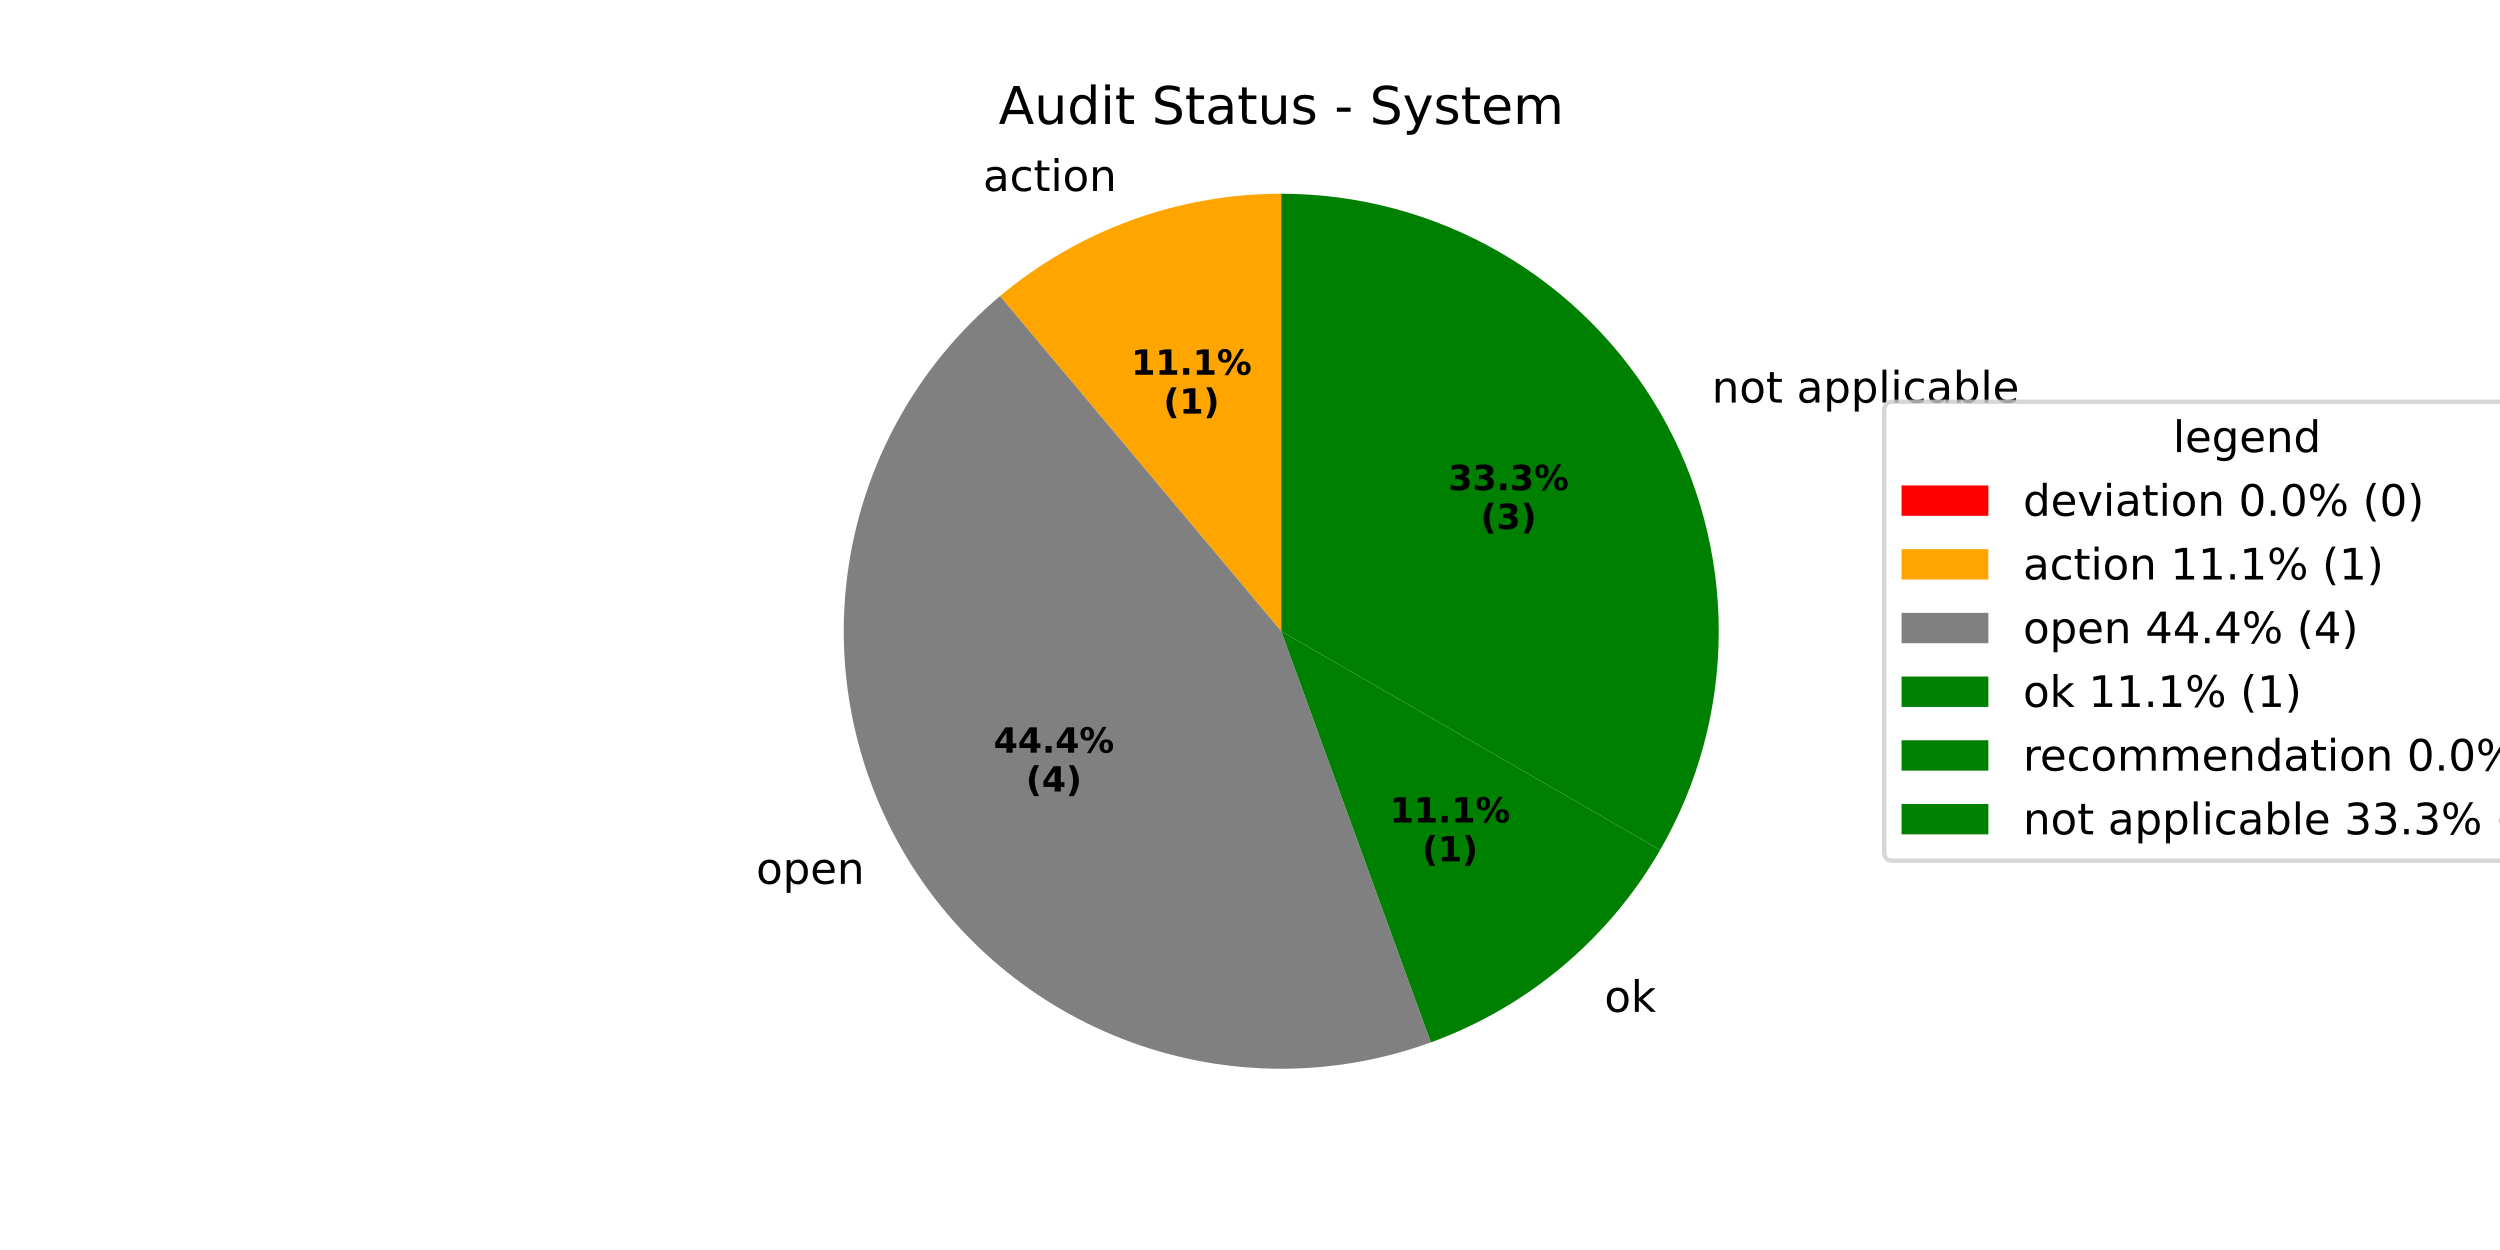
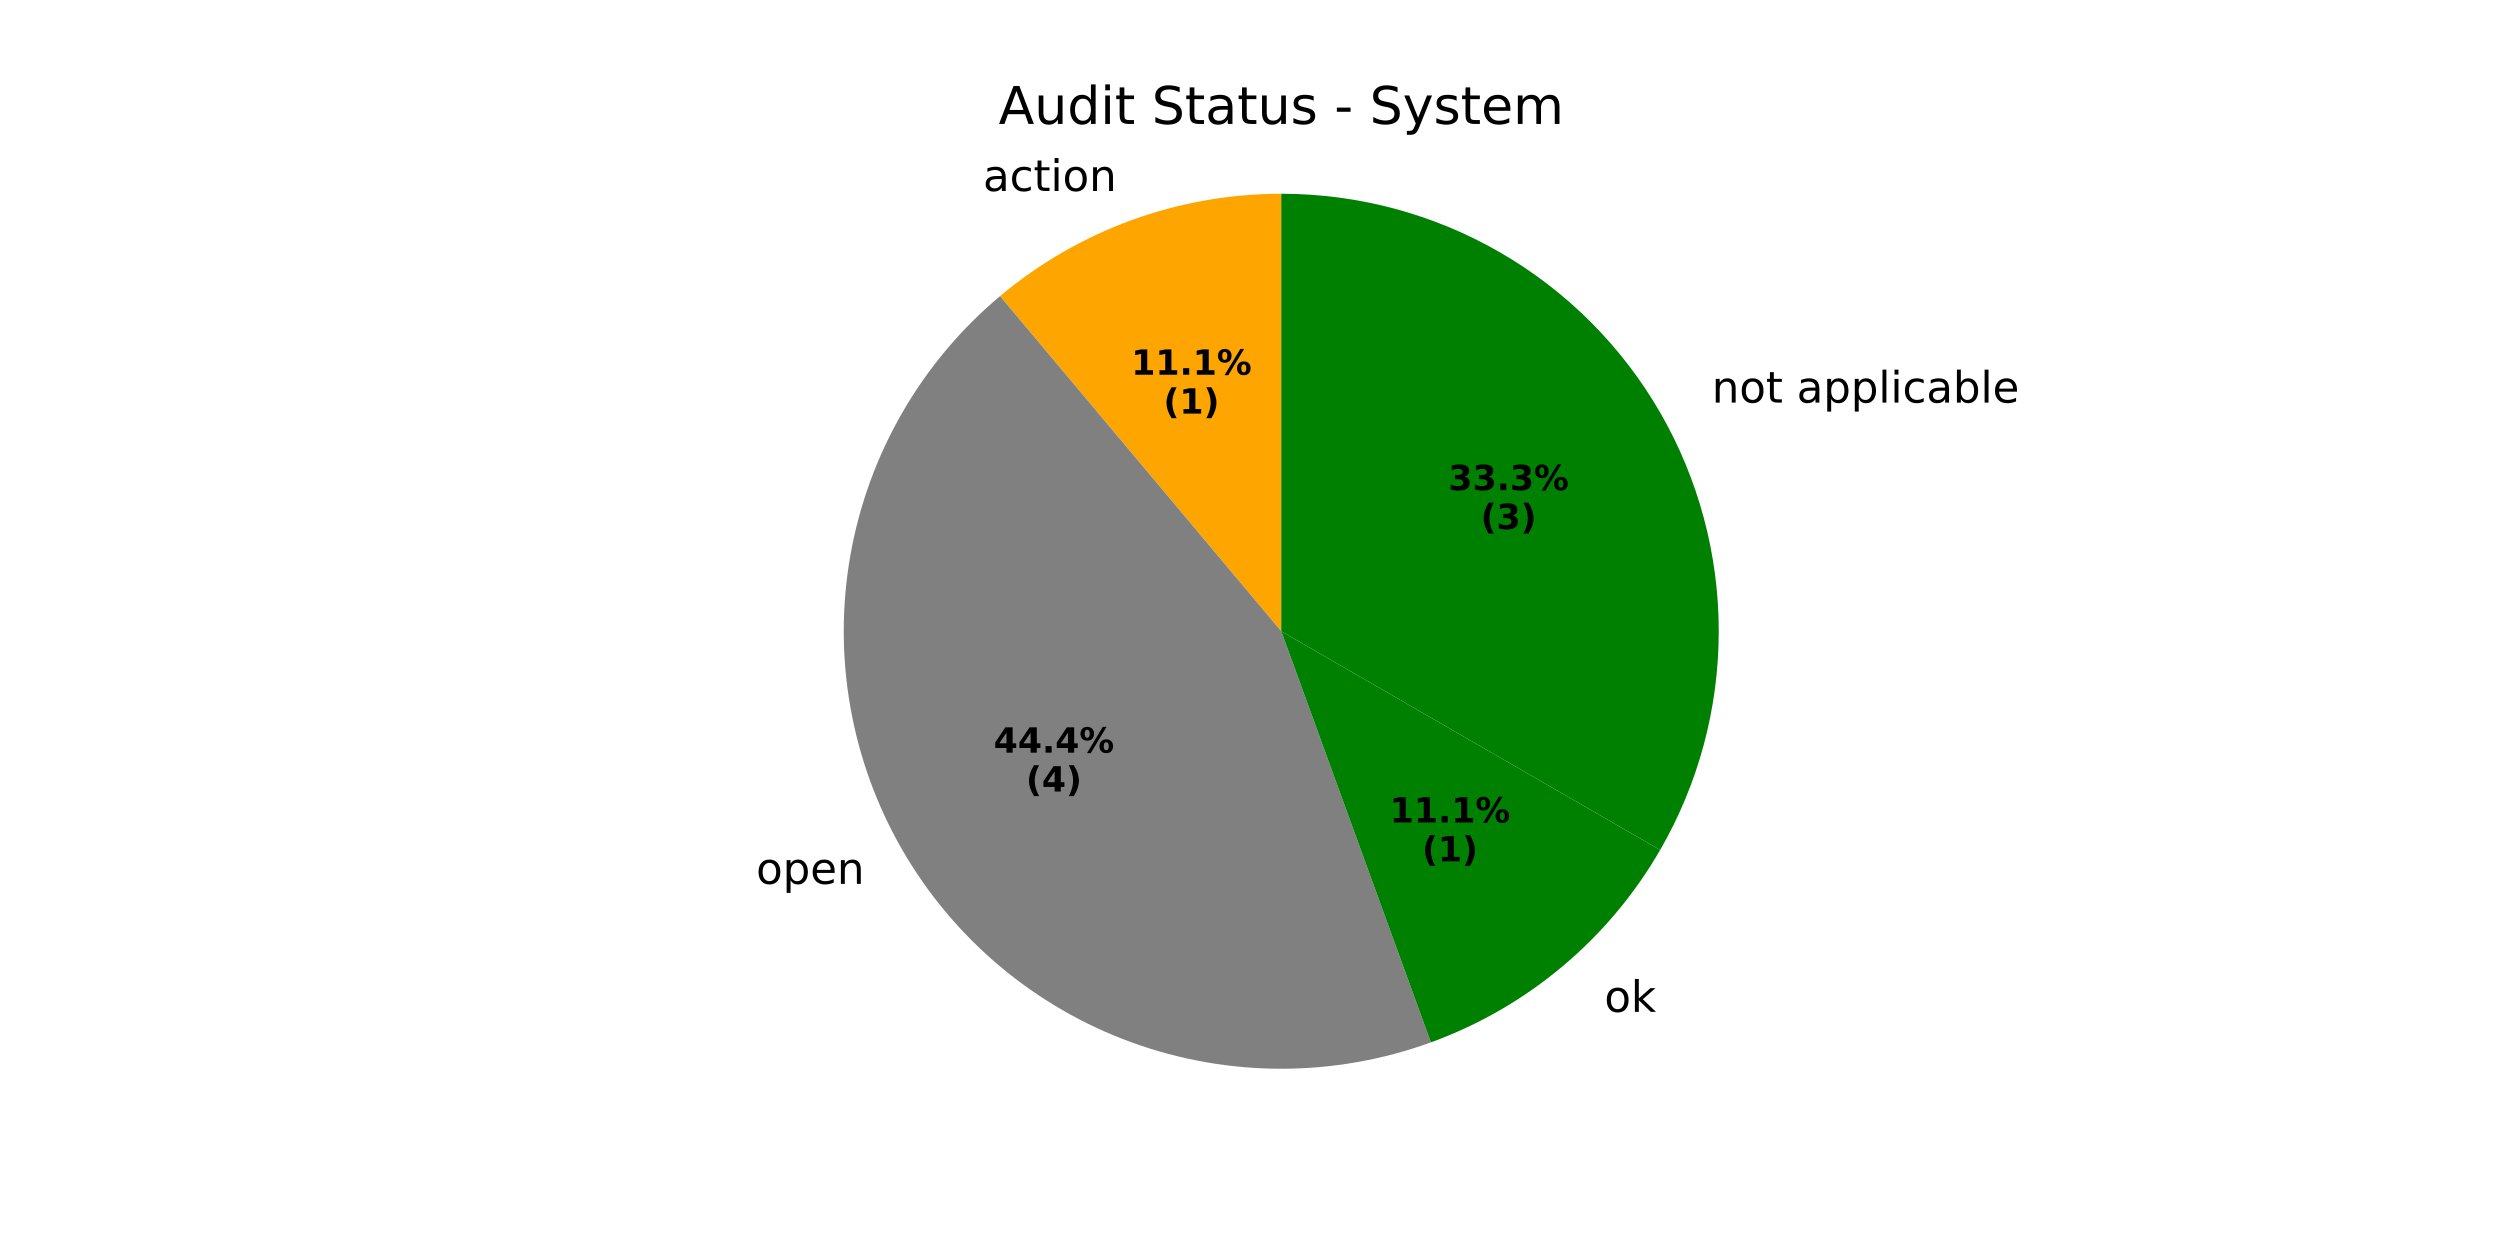
<svg xmlns="http://www.w3.org/2000/svg" xmlns:xlink="http://www.w3.org/1999/xlink" width="576pt" height="288pt" viewBox="0 0 576 288" version="1.1">
  <defs>
    <style type="text/css">*{stroke-linejoin: round; stroke-linecap: butt}</style>
  </defs>
  <g id="figure_1">
    <g id="patch_1">
      <path d="M 0 288  L 576 288  L 576 0  L 0 0  z " style="fill: #ffffff" />
    </g>
    <g id="axes_1">
      <g id="patch_2">
        <path d="M 295.2 44.64  C 295.2 44.64 295.2 44.64 295.2 44.64  L 295.2 145.441  z " style="fill: #ff0000" />
      </g>
      <g id="patch_3">
        <path d="M 295.2 44.64  C 283.441 44.64 271.773 46.697 260.724 50.719  C 249.675 54.741 239.414 60.665 230.406 68.223  L 295.2 145.441  z " style="fill: #ffa500" />
      </g>
      <g id="patch_4">
        <path d="M 230.406 68.223  C 212.256 83.452 200.045 104.604 195.93 127.937  C 191.816 151.27 196.057 175.322 207.904 195.841  C 219.75 216.36 238.46 232.059 260.724 240.162  C 282.988 248.266 307.412 248.266 329.676 240.162  L 295.2 145.441  z " style="fill: #808080" />
      </g>
      <g id="patch_5">
        <path d="M 329.676 240.162  C 340.725 236.141 350.986 230.217 359.993 222.659  C 369.001 215.1 376.616 206.024 382.496 195.841  L 295.2 145.441  z " style="fill: #008000" />
      </g>
      <g id="patch_6">
        <path d="M 382.496 195.841  C 382.496 195.841 382.496 195.841 382.496 195.841  L 295.2 145.441  z " style="fill: #008000" />
      </g>
      <g id="patch_7">
        <path d="M 382.496 195.841  C 391.342 180.519 396 163.134 396 145.441  C 396 127.748 391.342 110.363 382.496 95.04  C 373.649 79.718 360.923 66.991 345.6 58.145  C 330.278 49.298 312.893 44.64 295.2 44.64  L 295.2 145.441  z " style="fill: #008000" />
      </g>
      <g id="matplotlib.axis_1" />
      <g id="matplotlib.axis_2" />
      <g id="text_1">
        <g transform="translate(223.3169 44.00623) scale(0.1 -0.1)">
          <defs>
            <path id="DejaVuSans-20" transform="scale(0.015625)" />
            <path id="DejaVuSans-61" d="M 2194 1759  Q 1497 1759 1228 1600  Q 959 1441 959 1056  Q 959 750 1161 570  Q 1363 391 1709 391  Q 2188 391 2477 730  Q 2766 1069 2766 1631  L 2766 1759  L 2194 1759  z M 3341 1997  L 3341 0  L 2766 0  L 2766 531  Q 2569 213 2275 61  Q 1981 -91 1556 -91  Q 1019 -91 701 211  Q 384 513 384 1019  Q 384 1609 779 1909  Q 1175 2209 1959 2209  L 2766 2209  L 2766 2266  Q 2766 2663 2505 2880  Q 2244 3097 1772 3097  Q 1472 3097 1187 3025  Q 903 2953 641 2809  L 641 3341  Q 956 3463 1253 3523  Q 1550 3584 1831 3584  Q 2591 3584 2966 3190  Q 3341 2797 3341 1997  z " transform="scale(0.015625)" />
            <path id="DejaVuSans-63" d="M 3122 3366  L 3122 2828  Q 2878 2963 2633 3030  Q 2388 3097 2138 3097  Q 1578 3097 1268 2742  Q 959 2388 959 1747  Q 959 1106 1268 751  Q 1578 397 2138 397  Q 2388 397 2633 464  Q 2878 531 3122 666  L 3122 134  Q 2881 22 2623 -34  Q 2366 -91 2075 -91  Q 1284 -91 818 406  Q 353 903 353 1747  Q 353 2603 823 3093  Q 1294 3584 2113 3584  Q 2378 3584 2631 3529  Q 2884 3475 3122 3366  z " transform="scale(0.015625)" />
            <path id="DejaVuSans-74" d="M 1172 4494  L 1172 3500  L 2356 3500  L 2356 3053  L 1172 3053  L 1172 1153  Q 1172 725 1289 603  Q 1406 481 1766 481  L 2356 481  L 2356 0  L 1766 0  Q 1100 0 847 248  Q 594 497 594 1153  L 594 3053  L 172 3053  L 172 3500  L 594 3500  L 594 4494  L 1172 4494  z " transform="scale(0.015625)" />
            <path id="DejaVuSans-69" d="M 603 3500  L 1178 3500  L 1178 0  L 603 0  L 603 3500  z M 603 4863  L 1178 4863  L 1178 4134  L 603 4134  L 603 4863  z " transform="scale(0.015625)" />
            <path id="DejaVuSans-6f" d="M 1959 3097  Q 1497 3097 1228 2736  Q 959 2375 959 1747  Q 959 1119 1226 758  Q 1494 397 1959 397  Q 2419 397 2687 759  Q 2956 1122 2956 1747  Q 2956 2369 2687 2733  Q 2419 3097 1959 3097  z M 1959 3584  Q 2709 3584 3137 3096  Q 3566 2609 3566 1747  Q 3566 888 3137 398  Q 2709 -91 1959 -91  Q 1206 -91 779 398  Q 353 888 353 1747  Q 353 2609 779 3096  Q 1206 3584 1959 3584  z " transform="scale(0.015625)" />
            <path id="DejaVuSans-6e" d="M 3513 2113  L 3513 0  L 2938 0  L 2938 2094  Q 2938 2591 2744 2837  Q 2550 3084 2163 3084  Q 1697 3084 1428 2787  Q 1159 2491 1159 1978  L 1159 0  L 581 0  L 581 3500  L 1159 3500  L 1159 2956  Q 1366 3272 1645 3428  Q 1925 3584 2291 3584  Q 2894 3584 3203 3211  Q 3513 2838 3513 2113  z " transform="scale(0.015625)" />
          </defs>
          <use xlink:href="#DejaVuSans-20" />
          <use xlink:href="#DejaVuSans-61" transform="translate(31.78711 0)" />
          <use xlink:href="#DejaVuSans-63" transform="translate(93.06641 0)" />
          <use xlink:href="#DejaVuSans-74" transform="translate(148.0469 0)" />
          <use xlink:href="#DejaVuSans-69" transform="translate(187.2559 0)" />
          <use xlink:href="#DejaVuSans-6f" transform="translate(215.0391 0)" />
          <use xlink:href="#DejaVuSans-6e" transform="translate(276.2207 0)" />
        </g>
      </g>
      <g id="text_2">
        <g transform="translate(260.6373 86.33608) scale(0.08 -0.08)">
          <defs>
            <path id="DejaVuSans-Bold-31" d="M 750 831  L 1813 831  L 1813 3847  L 722 3622  L 722 4441  L 1806 4666  L 2950 4666  L 2950 831  L 4013 831  L 4013 0  L 750 0  L 750 831  z " transform="scale(0.015625)" />
            <path id="DejaVuSans-Bold-2e" d="M 653 1209  L 1778 1209  L 1778 0  L 653 0  L 653 1209  z " transform="scale(0.015625)" />
            <path id="DejaVuSans-Bold-25" d="M 4959 1925  Q 4738 1925 4616 1733  Q 4494 1541 4494 1184  Q 4494 825 4614 633  Q 4734 441 4959 441  Q 5184 441 5303 633  Q 5422 825 5422 1184  Q 5422 1541 5301 1733  Q 5181 1925 4959 1925  z M 4959 2450  Q 5541 2450 5875 2112  Q 6209 1775 6209 1184  Q 6209 594 5875 251  Q 5541 -91 4959 -91  Q 4378 -91 4042 251  Q 3706 594 3706 1184  Q 3706 1772 4042 2111  Q 4378 2450 4959 2450  z M 2094 -91  L 1403 -91  L 4319 4750  L 5013 4750  L 2094 -91  z M 1453 4750  Q 2034 4750 2367 4411  Q 2700 4072 2700 3481  Q 2700 2891 2367 2550  Q 2034 2209 1453 2209  Q 872 2209 539 2550  Q 206 2891 206 3481  Q 206 4072 539 4411  Q 872 4750 1453 4750  z M 1453 4225  Q 1228 4225 1106 4031  Q 984 3838 984 3481  Q 984 3122 1106 2926  Q 1228 2731 1453 2731  Q 1678 2731 1798 2926  Q 1919 3122 1919 3481  Q 1919 3838 1797 4031  Q 1675 4225 1453 4225  z " transform="scale(0.015625)" />
          </defs>
          <use xlink:href="#DejaVuSans-Bold-31" />
          <use xlink:href="#DejaVuSans-Bold-31" transform="translate(69.58008 0)" />
          <use xlink:href="#DejaVuSans-Bold-2e" transform="translate(139.1602 0)" />
          <use xlink:href="#DejaVuSans-Bold-31" transform="translate(177.1484 0)" />
          <use xlink:href="#DejaVuSans-Bold-25" transform="translate(246.7285 0)" />
        </g>
        <g transform="translate(268.0748 95.29433) scale(0.08 -0.08)">
          <defs>
            <path id="DejaVuSans-Bold-28" d="M 2413 -844  L 1484 -844  Q 1006 -72 778 623  Q 550 1319 550 2003  Q 550 2688 779 3389  Q 1009 4091 1484 4856  L 2413 4856  Q 2013 4116 1813 3408  Q 1613 2700 1613 2009  Q 1613 1319 1811 609  Q 2009 -100 2413 -844  z " transform="scale(0.015625)" />
            <path id="DejaVuSans-Bold-29" d="M 513 -844  Q 913 -100 1113 609  Q 1313 1319 1313 2009  Q 1313 2700 1113 3408  Q 913 4116 513 4856  L 1441 4856  Q 1916 4091 2145 3389  Q 2375 2688 2375 2003  Q 2375 1319 2147 623  Q 1919 -72 1441 -844  L 513 -844  z " transform="scale(0.015625)" />
          </defs>
          <use xlink:href="#DejaVuSans-Bold-28" />
          <use xlink:href="#DejaVuSans-Bold-31" transform="translate(45.70312 0)" />
          <use xlink:href="#DejaVuSans-Bold-29" transform="translate(115.2832 0)" />
        </g>
      </g>
      <g id="text_3">
        <g transform="translate(171.0382 203.6405) scale(0.1 -0.1)">
          <defs>
            <path id="DejaVuSans-70" d="M 1159 525  L 1159 -1331  L 581 -1331  L 581 3500  L 1159 3500  L 1159 2969  Q 1341 3281 1617 3432  Q 1894 3584 2278 3584  Q 2916 3584 3314 3078  Q 3713 2572 3713 1747  Q 3713 922 3314 415  Q 2916 -91 2278 -91  Q 1894 -91 1617 61  Q 1341 213 1159 525  z M 3116 1747  Q 3116 2381 2855 2742  Q 2594 3103 2138 3103  Q 1681 3103 1420 2742  Q 1159 2381 1159 1747  Q 1159 1113 1420 752  Q 1681 391 2138 391  Q 2594 391 2855 752  Q 3116 1113 3116 1747  z " transform="scale(0.015625)" />
            <path id="DejaVuSans-65" d="M 3597 1894  L 3597 1613  L 953 1613  Q 991 1019 1311 708  Q 1631 397 2203 397  Q 2534 397 2845 478  Q 3156 559 3463 722  L 3463 178  Q 3153 47 2828 -22  Q 2503 -91 2169 -91  Q 1331 -91 842 396  Q 353 884 353 1716  Q 353 2575 817 3079  Q 1281 3584 2069 3584  Q 2775 3584 3186 3129  Q 3597 2675 3597 1894  z M 3022 2063  Q 3016 2534 2758 2815  Q 2500 3097 2075 3097  Q 1594 3097 1305 2825  Q 1016 2553 972 2059  L 3022 2063  z " transform="scale(0.015625)" />
          </defs>
          <use xlink:href="#DejaVuSans-20" />
          <use xlink:href="#DejaVuSans-6f" transform="translate(31.78711 0)" />
          <use xlink:href="#DejaVuSans-70" transform="translate(92.96875 0)" />
          <use xlink:href="#DejaVuSans-65" transform="translate(156.4453 0)" />
          <use xlink:href="#DejaVuSans-6e" transform="translate(217.9688 0)" />
        </g>
      </g>
      <g id="text_4">
        <g transform="translate(228.9452 173.4093) scale(0.08 -0.08)">
          <defs>
            <path id="DejaVuSans-Bold-34" d="M 2356 3675  L 1038 1722  L 2356 1722  L 2356 3675  z M 2156 4666  L 3494 4666  L 3494 1722  L 4159 1722  L 4159 850  L 3494 850  L 3494 0  L 2356 0  L 2356 850  L 288 850  L 288 1881  L 2156 4666  z " transform="scale(0.015625)" />
          </defs>
          <use xlink:href="#DejaVuSans-Bold-34" />
          <use xlink:href="#DejaVuSans-Bold-34" transform="translate(69.58008 0)" />
          <use xlink:href="#DejaVuSans-Bold-2e" transform="translate(139.1602 0)" />
          <use xlink:href="#DejaVuSans-Bold-34" transform="translate(177.1484 0)" />
          <use xlink:href="#DejaVuSans-Bold-25" transform="translate(246.7285 0)" />
        </g>
        <g transform="translate(236.3827 182.3676) scale(0.08 -0.08)">
          <use xlink:href="#DejaVuSans-Bold-28" />
          <use xlink:href="#DejaVuSans-Bold-34" transform="translate(45.70312 0)" />
          <use xlink:href="#DejaVuSans-Bold-29" transform="translate(115.2832 0)" />
        </g>
      </g>
      <g id="text_5">
        <g transform="translate(366.4725 233.1397) scale(0.1 -0.1)">
          <defs>
            <path id="DejaVuSans-6b" d="M 581 4863  L 1159 4863  L 1159 1991  L 2875 3500  L 3609 3500  L 1753 1863  L 3688 0  L 2938 0  L 1159 1709  L 1159 0  L 581 0  L 581 4863  z " transform="scale(0.015625)" />
          </defs>
          <use xlink:href="#DejaVuSans-20" />
          <use xlink:href="#DejaVuSans-6f" transform="translate(31.78711 0)" />
          <use xlink:href="#DejaVuSans-6b" transform="translate(92.96875 0)" />
        </g>
      </g>
      <g id="text_6">
        <g transform="translate(320.1989 189.4998) scale(0.08 -0.08)">
          <use xlink:href="#DejaVuSans-Bold-31" />
          <use xlink:href="#DejaVuSans-Bold-31" transform="translate(69.58008 0)" />
          <use xlink:href="#DejaVuSans-Bold-2e" transform="translate(139.1602 0)" />
          <use xlink:href="#DejaVuSans-Bold-31" transform="translate(177.1484 0)" />
          <use xlink:href="#DejaVuSans-Bold-25" transform="translate(246.7285 0)" />
        </g>
        <g transform="translate(327.6364 198.458) scale(0.08 -0.08)">
          <use xlink:href="#DejaVuSans-Bold-28" />
          <use xlink:href="#DejaVuSans-Bold-31" transform="translate(45.70312 0)" />
          <use xlink:href="#DejaVuSans-Bold-29" transform="translate(115.2832 0)" />
        </g>
      </g>
      <g id="text_7">
        <g transform="translate(391.2253 92.75965) scale(0.1 -0.1)">
          <defs>
            <path id="DejaVuSans-6c" d="M 603 4863  L 1178 4863  L 1178 0  L 603 0  L 603 4863  z " transform="scale(0.015625)" />
            <path id="DejaVuSans-62" d="M 3116 1747  Q 3116 2381 2855 2742  Q 2594 3103 2138 3103  Q 1681 3103 1420 2742  Q 1159 2381 1159 1747  Q 1159 1113 1420 752  Q 1681 391 2138 391  Q 2594 391 2855 752  Q 3116 1113 3116 1747  z M 1159 2969  Q 1341 3281 1617 3432  Q 1894 3584 2278 3584  Q 2916 3584 3314 3078  Q 3713 2572 3713 1747  Q 3713 922 3314 415  Q 2916 -91 2278 -91  Q 1894 -91 1617 61  Q 1341 213 1159 525  L 1159 0  L 581 0  L 581 4863  L 1159 4863  L 1159 2969  z " transform="scale(0.015625)" />
          </defs>
          <use xlink:href="#DejaVuSans-20" />
          <use xlink:href="#DejaVuSans-6e" transform="translate(31.78711 0)" />
          <use xlink:href="#DejaVuSans-6f" transform="translate(95.16602 0)" />
          <use xlink:href="#DejaVuSans-74" transform="translate(156.3477 0)" />
          <use xlink:href="#DejaVuSans-20" transform="translate(195.5566 0)" />
          <use xlink:href="#DejaVuSans-61" transform="translate(227.3438 0)" />
          <use xlink:href="#DejaVuSans-70" transform="translate(288.623 0)" />
          <use xlink:href="#DejaVuSans-70" transform="translate(352.0996 0)" />
          <use xlink:href="#DejaVuSans-6c" transform="translate(415.5762 0)" />
          <use xlink:href="#DejaVuSans-69" transform="translate(443.3594 0)" />
          <use xlink:href="#DejaVuSans-63" transform="translate(471.1426 0)" />
          <use xlink:href="#DejaVuSans-61" transform="translate(526.123 0)" />
          <use xlink:href="#DejaVuSans-62" transform="translate(587.4023 0)" />
          <use xlink:href="#DejaVuSans-6c" transform="translate(650.8789 0)" />
          <use xlink:href="#DejaVuSans-65" transform="translate(678.6621 0)" />
        </g>
      </g>
      <g id="text_8">
        <g transform="translate(333.7004 112.9289) scale(0.08 -0.08)">
          <defs>
            <path id="DejaVuSans-Bold-33" d="M 2981 2516  Q 3453 2394 3698 2092  Q 3944 1791 3944 1325  Q 3944 631 3412 270  Q 2881 -91 1863 -91  Q 1503 -91 1142 -33  Q 781 25 428 141  L 428 1069  Q 766 900 1098 814  Q 1431 728 1753 728  Q 2231 728 2486 893  Q 2741 1059 2741 1369  Q 2741 1688 2480 1852  Q 2219 2016 1709 2016  L 1228 2016  L 1228 2791  L 1734 2791  Q 2188 2791 2409 2933  Q 2631 3075 2631 3366  Q 2631 3634 2415 3781  Q 2200 3928 1806 3928  Q 1516 3928 1219 3862  Q 922 3797 628 3669  L 628 4550  Q 984 4650 1334 4700  Q 1684 4750 2022 4750  Q 2931 4750 3382 4451  Q 3834 4153 3834 3553  Q 3834 3144 3618 2883  Q 3403 2622 2981 2516  z " transform="scale(0.015625)" />
          </defs>
          <use xlink:href="#DejaVuSans-Bold-33" />
          <use xlink:href="#DejaVuSans-Bold-33" transform="translate(69.58008 0)" />
          <use xlink:href="#DejaVuSans-Bold-2e" transform="translate(139.1602 0)" />
          <use xlink:href="#DejaVuSans-Bold-33" transform="translate(177.1484 0)" />
          <use xlink:href="#DejaVuSans-Bold-25" transform="translate(246.7285 0)" />
        </g>
        <g transform="translate(341.1379 121.8871) scale(0.08 -0.08)">
          <use xlink:href="#DejaVuSans-Bold-28" />
          <use xlink:href="#DejaVuSans-Bold-33" transform="translate(45.70312 0)" />
          <use xlink:href="#DejaVuSans-Bold-29" transform="translate(115.2832 0)" />
        </g>
      </g>
      <g id="text_9">
        <g transform="translate(230.0869 28.56) scale(0.12 -0.12)">
          <defs>
            <path id="DejaVuSans-41" d="M 2188 4044  L 1331 1722  L 3047 1722  L 2188 4044  z M 1831 4666  L 2547 4666  L 4325 0  L 3669 0  L 3244 1197  L 1141 1197  L 716 0  L 50 0  L 1831 4666  z " transform="scale(0.015625)" />
            <path id="DejaVuSans-75" d="M 544 1381  L 544 3500  L 1119 3500  L 1119 1403  Q 1119 906 1312 657  Q 1506 409 1894 409  Q 2359 409 2629 706  Q 2900 1003 2900 1516  L 2900 3500  L 3475 3500  L 3475 0  L 2900 0  L 2900 538  Q 2691 219 2414 64  Q 2138 -91 1772 -91  Q 1169 -91 856 284  Q 544 659 544 1381  z M 1991 3584  L 1991 3584  z " transform="scale(0.015625)" />
            <path id="DejaVuSans-64" d="M 2906 2969  L 2906 4863  L 3481 4863  L 3481 0  L 2906 0  L 2906 525  Q 2725 213 2448 61  Q 2172 -91 1784 -91  Q 1150 -91 751 415  Q 353 922 353 1747  Q 353 2572 751 3078  Q 1150 3584 1784 3584  Q 2172 3584 2448 3432  Q 2725 3281 2906 2969  z M 947 1747  Q 947 1113 1208 752  Q 1469 391 1925 391  Q 2381 391 2643 752  Q 2906 1113 2906 1747  Q 2906 2381 2643 2742  Q 2381 3103 1925 3103  Q 1469 3103 1208 2742  Q 947 2381 947 1747  z " transform="scale(0.015625)" />
            <path id="DejaVuSans-53" d="M 3425 4513  L 3425 3897  Q 3066 4069 2747 4153  Q 2428 4238 2131 4238  Q 1616 4238 1336 4038  Q 1056 3838 1056 3469  Q 1056 3159 1242 3001  Q 1428 2844 1947 2747  L 2328 2669  Q 3034 2534 3370 2195  Q 3706 1856 3706 1288  Q 3706 609 3251 259  Q 2797 -91 1919 -91  Q 1588 -91 1214 -16  Q 841 59 441 206  L 441 856  Q 825 641 1194 531  Q 1563 422 1919 422  Q 2459 422 2753 634  Q 3047 847 3047 1241  Q 3047 1584 2836 1778  Q 2625 1972 2144 2069  L 1759 2144  Q 1053 2284 737 2584  Q 422 2884 422 3419  Q 422 4038 858 4394  Q 1294 4750 2059 4750  Q 2388 4750 2728 4690  Q 3069 4631 3425 4513  z " transform="scale(0.015625)" />
            <path id="DejaVuSans-73" d="M 2834 3397  L 2834 2853  Q 2591 2978 2328 3040  Q 2066 3103 1784 3103  Q 1356 3103 1142 2972  Q 928 2841 928 2578  Q 928 2378 1081 2264  Q 1234 2150 1697 2047  L 1894 2003  Q 2506 1872 2764 1633  Q 3022 1394 3022 966  Q 3022 478 2636 193  Q 2250 -91 1575 -91  Q 1294 -91 989 -36  Q 684 19 347 128  L 347 722  Q 666 556 975 473  Q 1284 391 1588 391  Q 1994 391 2212 530  Q 2431 669 2431 922  Q 2431 1156 2273 1281  Q 2116 1406 1581 1522  L 1381 1569  Q 847 1681 609 1914  Q 372 2147 372 2553  Q 372 3047 722 3315  Q 1072 3584 1716 3584  Q 2034 3584 2315 3537  Q 2597 3491 2834 3397  z " transform="scale(0.015625)" />
            <path id="DejaVuSans-2d" d="M 313 2009  L 1997 2009  L 1997 1497  L 313 1497  L 313 2009  z " transform="scale(0.015625)" />
            <path id="DejaVuSans-79" d="M 2059 -325  Q 1816 -950 1584 -1140  Q 1353 -1331 966 -1331  L 506 -1331  L 506 -850  L 844 -850  Q 1081 -850 1212 -737  Q 1344 -625 1503 -206  L 1606 56  L 191 3500  L 800 3500  L 1894 763  L 2988 3500  L 3597 3500  L 2059 -325  z " transform="scale(0.015625)" />
            <path id="DejaVuSans-6d" d="M 3328 2828  Q 3544 3216 3844 3400  Q 4144 3584 4550 3584  Q 5097 3584 5394 3201  Q 5691 2819 5691 2113  L 5691 0  L 5113 0  L 5113 2094  Q 5113 2597 4934 2840  Q 4756 3084 4391 3084  Q 3944 3084 3684 2787  Q 3425 2491 3425 1978  L 3425 0  L 2847 0  L 2847 2094  Q 2847 2600 2669 2842  Q 2491 3084 2119 3084  Q 1678 3084 1418 2786  Q 1159 2488 1159 1978  L 1159 0  L 581 0  L 581 3500  L 1159 3500  L 1159 2956  Q 1356 3278 1631 3431  Q 1906 3584 2284 3584  Q 2666 3584 2933 3390  Q 3200 3197 3328 2828  z " transform="scale(0.015625)" />
          </defs>
          <use xlink:href="#DejaVuSans-41" />
          <use xlink:href="#DejaVuSans-75" transform="translate(68.4082 0)" />
          <use xlink:href="#DejaVuSans-64" transform="translate(131.7871 0)" />
          <use xlink:href="#DejaVuSans-69" transform="translate(195.2637 0)" />
          <use xlink:href="#DejaVuSans-74" transform="translate(223.0469 0)" />
          <use xlink:href="#DejaVuSans-20" transform="translate(262.2559 0)" />
          <use xlink:href="#DejaVuSans-53" transform="translate(294.043 0)" />
          <use xlink:href="#DejaVuSans-74" transform="translate(357.5195 0)" />
          <use xlink:href="#DejaVuSans-61" transform="translate(396.7285 0)" />
          <use xlink:href="#DejaVuSans-74" transform="translate(458.0078 0)" />
          <use xlink:href="#DejaVuSans-75" transform="translate(497.2168 0)" />
          <use xlink:href="#DejaVuSans-73" transform="translate(560.5957 0)" />
          <use xlink:href="#DejaVuSans-20" transform="translate(612.6953 0)" />
          <use xlink:href="#DejaVuSans-2d" transform="translate(644.4824 0)" />
          <use xlink:href="#DejaVuSans-20" transform="translate(680.5664 0)" />
          <use xlink:href="#DejaVuSans-53" transform="translate(712.3535 0)" />
          <use xlink:href="#DejaVuSans-79" transform="translate(775.8301 0)" />
          <use xlink:href="#DejaVuSans-73" transform="translate(835.0098 0)" />
          <use xlink:href="#DejaVuSans-74" transform="translate(887.1094 0)" />
          <use xlink:href="#DejaVuSans-65" transform="translate(926.3184 0)" />
          <use xlink:href="#DejaVuSans-6d" transform="translate(987.8418 0)" />
        </g>
      </g>
-       <g id="legend_1">
-         <g id="patch_8">
-           <path d="M 436.12 198.313  L 599.306 198.313  Q 601.306 198.313 601.306 196.313  L 601.306 94.567  Q 601.306 92.567 599.306 92.567  L 436.12 92.567  Q 434.12 92.567 434.12 94.567  L 434.12 196.313  Q 434.12 198.313 436.12 198.313  z " style="fill: #ffffff; opacity: 0.8; stroke: #cccccc; stroke-linejoin: miter" />
-         </g>
-         <g id="text_10">
-           <g transform="translate(500.6536 104.165) scale(0.1 -0.1)">
-             <defs>
-               <path id="DejaVuSans-67" d="M 2906 1791  Q 2906 2416 2648 2759  Q 2391 3103 1925 3103  Q 1463 3103 1205 2759  Q 947 2416 947 1791  Q 947 1169 1205 825  Q 1463 481 1925 481  Q 2391 481 2648 825  Q 2906 1169 2906 1791  z M 3481 434  Q 3481 -459 3084 -895  Q 2688 -1331 1869 -1331  Q 1566 -1331 1297 -1286  Q 1028 -1241 775 -1147  L 775 -588  Q 1028 -725 1275 -790  Q 1522 -856 1778 -856  Q 2344 -856 2625 -561  Q 2906 -266 2906 331  L 2906 616  Q 2728 306 2450 153  Q 2172 0 1784 0  Q 1141 0 747 490  Q 353 981 353 1791  Q 353 2603 747 3093  Q 1141 3584 1784 3584  Q 2172 3584 2450 3431  Q 2728 3278 2906 2969  L 2906 3500  L 3481 3500  L 3481 434  z " transform="scale(0.015625)" />
-             </defs>
-             <use xlink:href="#DejaVuSans-6c" />
-             <use xlink:href="#DejaVuSans-65" transform="translate(27.7832 0)" />
-             <use xlink:href="#DejaVuSans-67" transform="translate(89.30664 0)" />
-             <use xlink:href="#DejaVuSans-65" transform="translate(152.7832 0)" />
-             <use xlink:href="#DejaVuSans-6e" transform="translate(214.3066 0)" />
-             <use xlink:href="#DejaVuSans-64" transform="translate(277.6855 0)" />
-           </g>
-         </g>
-         <g id="patch_9">
-           <path d="M 438.12 118.843  L 458.12 118.843  L 458.12 111.843  L 438.12 111.843  z " style="fill: #ff0000" />
-         </g>
-         <g id="text_11">
-           <g transform="translate(466.12 118.8431) scale(0.1 -0.1)">
-             <defs>
-               <path id="DejaVuSans-76" d="M 191 3500  L 800 3500  L 1894 563  L 2988 3500  L 3597 3500  L 2284 0  L 1503 0  L 191 3500  z " transform="scale(0.015625)" />
-               <path id="DejaVuSans-30" d="M 2034 4250  Q 1547 4250 1301 3770  Q 1056 3291 1056 2328  Q 1056 1369 1301 889  Q 1547 409 2034 409  Q 2525 409 2770 889  Q 3016 1369 3016 2328  Q 3016 3291 2770 3770  Q 2525 4250 2034 4250  z M 2034 4750  Q 2819 4750 3233 4129  Q 3647 3509 3647 2328  Q 3647 1150 3233 529  Q 2819 -91 2034 -91  Q 1250 -91 836 529  Q 422 1150 422 2328  Q 422 3509 836 4129  Q 1250 4750 2034 4750  z " transform="scale(0.015625)" />
-               <path id="DejaVuSans-2e" d="M 684 794  L 1344 794  L 1344 0  L 684 0  L 684 794  z " transform="scale(0.015625)" />
-               <path id="DejaVuSans-25" d="M 4653 2053  Q 4381 2053 4226 1822  Q 4072 1591 4072 1178  Q 4072 772 4226 539  Q 4381 306 4653 306  Q 4919 306 5073 539  Q 5228 772 5228 1178  Q 5228 1588 5073 1820  Q 4919 2053 4653 2053  z M 4653 2450  Q 5147 2450 5437 2106  Q 5728 1763 5728 1178  Q 5728 594 5436 251  Q 5144 -91 4653 -91  Q 4153 -91 3862 251  Q 3572 594 3572 1178  Q 3572 1766 3864 2108  Q 4156 2450 4653 2450  z M 1428 4353  Q 1159 4353 1004 4120  Q 850 3888 850 3481  Q 850 3069 1003 2837  Q 1156 2606 1428 2606  Q 1700 2606 1854 2837  Q 2009 3069 2009 3481  Q 2009 3884 1853 4118  Q 1697 4353 1428 4353  z M 4250 4750  L 4750 4750  L 1831 -91  L 1331 -91  L 4250 4750  z M 1428 4750  Q 1922 4750 2215 4408  Q 2509 4066 2509 3481  Q 2509 2891 2217 2550  Q 1925 2209 1428 2209  Q 931 2209 642 2551  Q 353 2894 353 3481  Q 353 4063 643 4406  Q 934 4750 1428 4750  z " transform="scale(0.015625)" />
-               <path id="DejaVuSans-28" d="M 1984 4856  Q 1566 4138 1362 3434  Q 1159 2731 1159 2009  Q 1159 1288 1364 580  Q 1569 -128 1984 -844  L 1484 -844  Q 1016 -109 783 600  Q 550 1309 550 2009  Q 550 2706 781 3412  Q 1013 4119 1484 4856  L 1984 4856  z " transform="scale(0.015625)" />
-               <path id="DejaVuSans-29" d="M 513 4856  L 1013 4856  Q 1481 4119 1714 3412  Q 1947 2706 1947 2009  Q 1947 1309 1714 600  Q 1481 -109 1013 -844  L 513 -844  Q 928 -128 1133 580  Q 1338 1288 1338 2009  Q 1338 2731 1133 3434  Q 928 4138 513 4856  z " transform="scale(0.015625)" />
-             </defs>
-             <use xlink:href="#DejaVuSans-64" />
-             <use xlink:href="#DejaVuSans-65" transform="translate(63.47656 0)" />
-             <use xlink:href="#DejaVuSans-76" transform="translate(125 0)" />
-             <use xlink:href="#DejaVuSans-69" transform="translate(184.1797 0)" />
-             <use xlink:href="#DejaVuSans-61" transform="translate(211.9629 0)" />
-             <use xlink:href="#DejaVuSans-74" transform="translate(273.2422 0)" />
-             <use xlink:href="#DejaVuSans-69" transform="translate(312.4512 0)" />
-             <use xlink:href="#DejaVuSans-6f" transform="translate(340.2344 0)" />
-             <use xlink:href="#DejaVuSans-6e" transform="translate(401.416 0)" />
-             <use xlink:href="#DejaVuSans-20" transform="translate(464.7949 0)" />
-             <use xlink:href="#DejaVuSans-30" transform="translate(496.582 0)" />
-             <use xlink:href="#DejaVuSans-2e" transform="translate(560.2051 0)" />
-             <use xlink:href="#DejaVuSans-30" transform="translate(591.9922 0)" />
-             <use xlink:href="#DejaVuSans-25" transform="translate(655.6152 0)" />
-             <use xlink:href="#DejaVuSans-20" transform="translate(750.6348 0)" />
-             <use xlink:href="#DejaVuSans-28" transform="translate(782.4219 0)" />
-             <use xlink:href="#DejaVuSans-30" transform="translate(821.4355 0)" />
-             <use xlink:href="#DejaVuSans-29" transform="translate(885.0586 0)" />
-           </g>
-         </g>
-         <g id="patch_10">
-           <path d="M 438.12 133.521  L 458.12 133.521  L 458.12 126.521  L 438.12 126.521  z " style="fill: #ffa500" />
-         </g>
-         <g id="text_12">
-           <g transform="translate(466.12 133.5213) scale(0.1 -0.1)">
-             <defs>
-               <path id="DejaVuSans-31" d="M 794 531  L 1825 531  L 1825 4091  L 703 3866  L 703 4441  L 1819 4666  L 2450 4666  L 2450 531  L 3481 531  L 3481 0  L 794 0  L 794 531  z " transform="scale(0.015625)" />
-             </defs>
-             <use xlink:href="#DejaVuSans-61" />
-             <use xlink:href="#DejaVuSans-63" transform="translate(61.2793 0)" />
-             <use xlink:href="#DejaVuSans-74" transform="translate(116.2598 0)" />
-             <use xlink:href="#DejaVuSans-69" transform="translate(155.4688 0)" />
-             <use xlink:href="#DejaVuSans-6f" transform="translate(183.252 0)" />
-             <use xlink:href="#DejaVuSans-6e" transform="translate(244.4336 0)" />
-             <use xlink:href="#DejaVuSans-20" transform="translate(307.8125 0)" />
-             <use xlink:href="#DejaVuSans-31" transform="translate(339.5996 0)" />
-             <use xlink:href="#DejaVuSans-31" transform="translate(403.2227 0)" />
-             <use xlink:href="#DejaVuSans-2e" transform="translate(466.8457 0)" />
-             <use xlink:href="#DejaVuSans-31" transform="translate(498.6328 0)" />
-             <use xlink:href="#DejaVuSans-25" transform="translate(562.2559 0)" />
-             <use xlink:href="#DejaVuSans-20" transform="translate(657.2754 0)" />
-             <use xlink:href="#DejaVuSans-28" transform="translate(689.0625 0)" />
-             <use xlink:href="#DejaVuSans-31" transform="translate(728.0762 0)" />
-             <use xlink:href="#DejaVuSans-29" transform="translate(791.6992 0)" />
-           </g>
-         </g>
-         <g id="patch_11">
-           <path d="M 438.12 148.199  L 458.12 148.199  L 458.12 141.199  L 438.12 141.199  z " style="fill: #808080" />
-         </g>
-         <g id="text_13">
-           <g transform="translate(466.12 148.1994) scale(0.1 -0.1)">
-             <defs>
-               <path id="DejaVuSans-34" d="M 2419 4116  L 825 1625  L 2419 1625  L 2419 4116  z M 2253 4666  L 3047 4666  L 3047 1625  L 3713 1625  L 3713 1100  L 3047 1100  L 3047 0  L 2419 0  L 2419 1100  L 313 1100  L 313 1709  L 2253 4666  z " transform="scale(0.015625)" />
-             </defs>
-             <use xlink:href="#DejaVuSans-6f" />
-             <use xlink:href="#DejaVuSans-70" transform="translate(61.18164 0)" />
-             <use xlink:href="#DejaVuSans-65" transform="translate(124.6582 0)" />
-             <use xlink:href="#DejaVuSans-6e" transform="translate(186.1816 0)" />
-             <use xlink:href="#DejaVuSans-20" transform="translate(249.5605 0)" />
-             <use xlink:href="#DejaVuSans-34" transform="translate(281.3477 0)" />
-             <use xlink:href="#DejaVuSans-34" transform="translate(344.9707 0)" />
-             <use xlink:href="#DejaVuSans-2e" transform="translate(408.5938 0)" />
-             <use xlink:href="#DejaVuSans-34" transform="translate(440.3809 0)" />
-             <use xlink:href="#DejaVuSans-25" transform="translate(504.0039 0)" />
-             <use xlink:href="#DejaVuSans-20" transform="translate(599.0234 0)" />
-             <use xlink:href="#DejaVuSans-28" transform="translate(630.8105 0)" />
-             <use xlink:href="#DejaVuSans-34" transform="translate(669.8242 0)" />
-             <use xlink:href="#DejaVuSans-29" transform="translate(733.4473 0)" />
-           </g>
-         </g>
-         <g id="patch_12">
-           <path d="M 438.12 162.877  L 458.12 162.877  L 458.12 155.877  L 438.12 155.877  z " style="fill: #008000" />
-         </g>
-         <g id="text_14">
-           <g transform="translate(466.12 162.8775) scale(0.1 -0.1)">
-             <use xlink:href="#DejaVuSans-6f" />
-             <use xlink:href="#DejaVuSans-6b" transform="translate(61.18164 0)" />
-             <use xlink:href="#DejaVuSans-20" transform="translate(119.0918 0)" />
-             <use xlink:href="#DejaVuSans-31" transform="translate(150.8789 0)" />
-             <use xlink:href="#DejaVuSans-31" transform="translate(214.502 0)" />
-             <use xlink:href="#DejaVuSans-2e" transform="translate(278.125 0)" />
-             <use xlink:href="#DejaVuSans-31" transform="translate(309.9121 0)" />
-             <use xlink:href="#DejaVuSans-25" transform="translate(373.5352 0)" />
-             <use xlink:href="#DejaVuSans-20" transform="translate(468.5547 0)" />
-             <use xlink:href="#DejaVuSans-28" transform="translate(500.3418 0)" />
-             <use xlink:href="#DejaVuSans-31" transform="translate(539.3555 0)" />
-             <use xlink:href="#DejaVuSans-29" transform="translate(602.9785 0)" />
-           </g>
-         </g>
-         <g id="patch_13">
-           <path d="M 438.12 177.556  L 458.12 177.556  L 458.12 170.556  L 438.12 170.556  z " style="fill: #008000" />
-         </g>
-         <g id="text_15">
-           <g transform="translate(466.12 177.5556) scale(0.1 -0.1)">
-             <defs>
-               <path id="DejaVuSans-72" d="M 2631 2963  Q 2534 3019 2420 3045  Q 2306 3072 2169 3072  Q 1681 3072 1420 2755  Q 1159 2438 1159 1844  L 1159 0  L 581 0  L 581 3500  L 1159 3500  L 1159 2956  Q 1341 3275 1631 3429  Q 1922 3584 2338 3584  Q 2397 3584 2469 3576  Q 2541 3569 2628 3553  L 2631 2963  z " transform="scale(0.015625)" />
-             </defs>
-             <use xlink:href="#DejaVuSans-72" />
-             <use xlink:href="#DejaVuSans-65" transform="translate(38.86328 0)" />
-             <use xlink:href="#DejaVuSans-63" transform="translate(100.3867 0)" />
-             <use xlink:href="#DejaVuSans-6f" transform="translate(155.3672 0)" />
-             <use xlink:href="#DejaVuSans-6d" transform="translate(216.5488 0)" />
-             <use xlink:href="#DejaVuSans-6d" transform="translate(313.9609 0)" />
-             <use xlink:href="#DejaVuSans-65" transform="translate(411.373 0)" />
-             <use xlink:href="#DejaVuSans-6e" transform="translate(472.8965 0)" />
-             <use xlink:href="#DejaVuSans-64" transform="translate(536.2754 0)" />
-             <use xlink:href="#DejaVuSans-61" transform="translate(599.752 0)" />
-             <use xlink:href="#DejaVuSans-74" transform="translate(661.0312 0)" />
-             <use xlink:href="#DejaVuSans-69" transform="translate(700.2402 0)" />
-             <use xlink:href="#DejaVuSans-6f" transform="translate(728.0234 0)" />
-             <use xlink:href="#DejaVuSans-6e" transform="translate(789.2051 0)" />
-             <use xlink:href="#DejaVuSans-20" transform="translate(852.584 0)" />
-             <use xlink:href="#DejaVuSans-30" transform="translate(884.3711 0)" />
-             <use xlink:href="#DejaVuSans-2e" transform="translate(947.9941 0)" />
-             <use xlink:href="#DejaVuSans-30" transform="translate(979.7812 0)" />
-             <use xlink:href="#DejaVuSans-25" transform="translate(1043.404 0)" />
-             <use xlink:href="#DejaVuSans-20" transform="translate(1138.424 0)" />
-             <use xlink:href="#DejaVuSans-28" transform="translate(1170.211 0)" />
-             <use xlink:href="#DejaVuSans-30" transform="translate(1209.225 0)" />
-             <use xlink:href="#DejaVuSans-29" transform="translate(1272.848 0)" />
-           </g>
-         </g>
-         <g id="patch_14">
-           <path d="M 438.12 192.234  L 458.12 192.234  L 458.12 185.234  L 438.12 185.234  z " style="fill: #008000" />
-         </g>
-         <g id="text_16">
-           <g transform="translate(466.12 192.2337) scale(0.1 -0.1)">
-             <defs>
-               <path id="DejaVuSans-33" d="M 2597 2516  Q 3050 2419 3304 2112  Q 3559 1806 3559 1356  Q 3559 666 3084 287  Q 2609 -91 1734 -91  Q 1441 -91 1130 -33  Q 819 25 488 141  L 488 750  Q 750 597 1062 519  Q 1375 441 1716 441  Q 2309 441 2620 675  Q 2931 909 2931 1356  Q 2931 1769 2642 2001  Q 2353 2234 1838 2234  L 1294 2234  L 1294 2753  L 1863 2753  Q 2328 2753 2575 2939  Q 2822 3125 2822 3475  Q 2822 3834 2567 4026  Q 2313 4219 1838 4219  Q 1578 4219 1281 4162  Q 984 4106 628 3988  L 628 4550  Q 988 4650 1302 4700  Q 1616 4750 1894 4750  Q 2613 4750 3031 4423  Q 3450 4097 3450 3541  Q 3450 3153 3228 2886  Q 3006 2619 2597 2516  z " transform="scale(0.015625)" />
-             </defs>
-             <use xlink:href="#DejaVuSans-6e" />
-             <use xlink:href="#DejaVuSans-6f" transform="translate(63.37891 0)" />
-             <use xlink:href="#DejaVuSans-74" transform="translate(124.5605 0)" />
-             <use xlink:href="#DejaVuSans-20" transform="translate(163.7695 0)" />
-             <use xlink:href="#DejaVuSans-61" transform="translate(195.5566 0)" />
-             <use xlink:href="#DejaVuSans-70" transform="translate(256.8359 0)" />
-             <use xlink:href="#DejaVuSans-70" transform="translate(320.3125 0)" />
-             <use xlink:href="#DejaVuSans-6c" transform="translate(383.7891 0)" />
-             <use xlink:href="#DejaVuSans-69" transform="translate(411.5723 0)" />
-             <use xlink:href="#DejaVuSans-63" transform="translate(439.3555 0)" />
-             <use xlink:href="#DejaVuSans-61" transform="translate(494.3359 0)" />
-             <use xlink:href="#DejaVuSans-62" transform="translate(555.6152 0)" />
-             <use xlink:href="#DejaVuSans-6c" transform="translate(619.0918 0)" />
-             <use xlink:href="#DejaVuSans-65" transform="translate(646.875 0)" />
-             <use xlink:href="#DejaVuSans-20" transform="translate(708.3984 0)" />
-             <use xlink:href="#DejaVuSans-33" transform="translate(740.1855 0)" />
-             <use xlink:href="#DejaVuSans-33" transform="translate(803.8086 0)" />
-             <use xlink:href="#DejaVuSans-2e" transform="translate(867.4316 0)" />
-             <use xlink:href="#DejaVuSans-33" transform="translate(899.2188 0)" />
-             <use xlink:href="#DejaVuSans-25" transform="translate(962.8418 0)" />
-             <use xlink:href="#DejaVuSans-20" transform="translate(1057.861 0)" />
-             <use xlink:href="#DejaVuSans-28" transform="translate(1089.648 0)" />
-             <use xlink:href="#DejaVuSans-33" transform="translate(1128.662 0)" />
-             <use xlink:href="#DejaVuSans-29" transform="translate(1192.285 0)" />
-           </g>
-         </g>
-       </g>
    </g>
  </g>
</svg>
